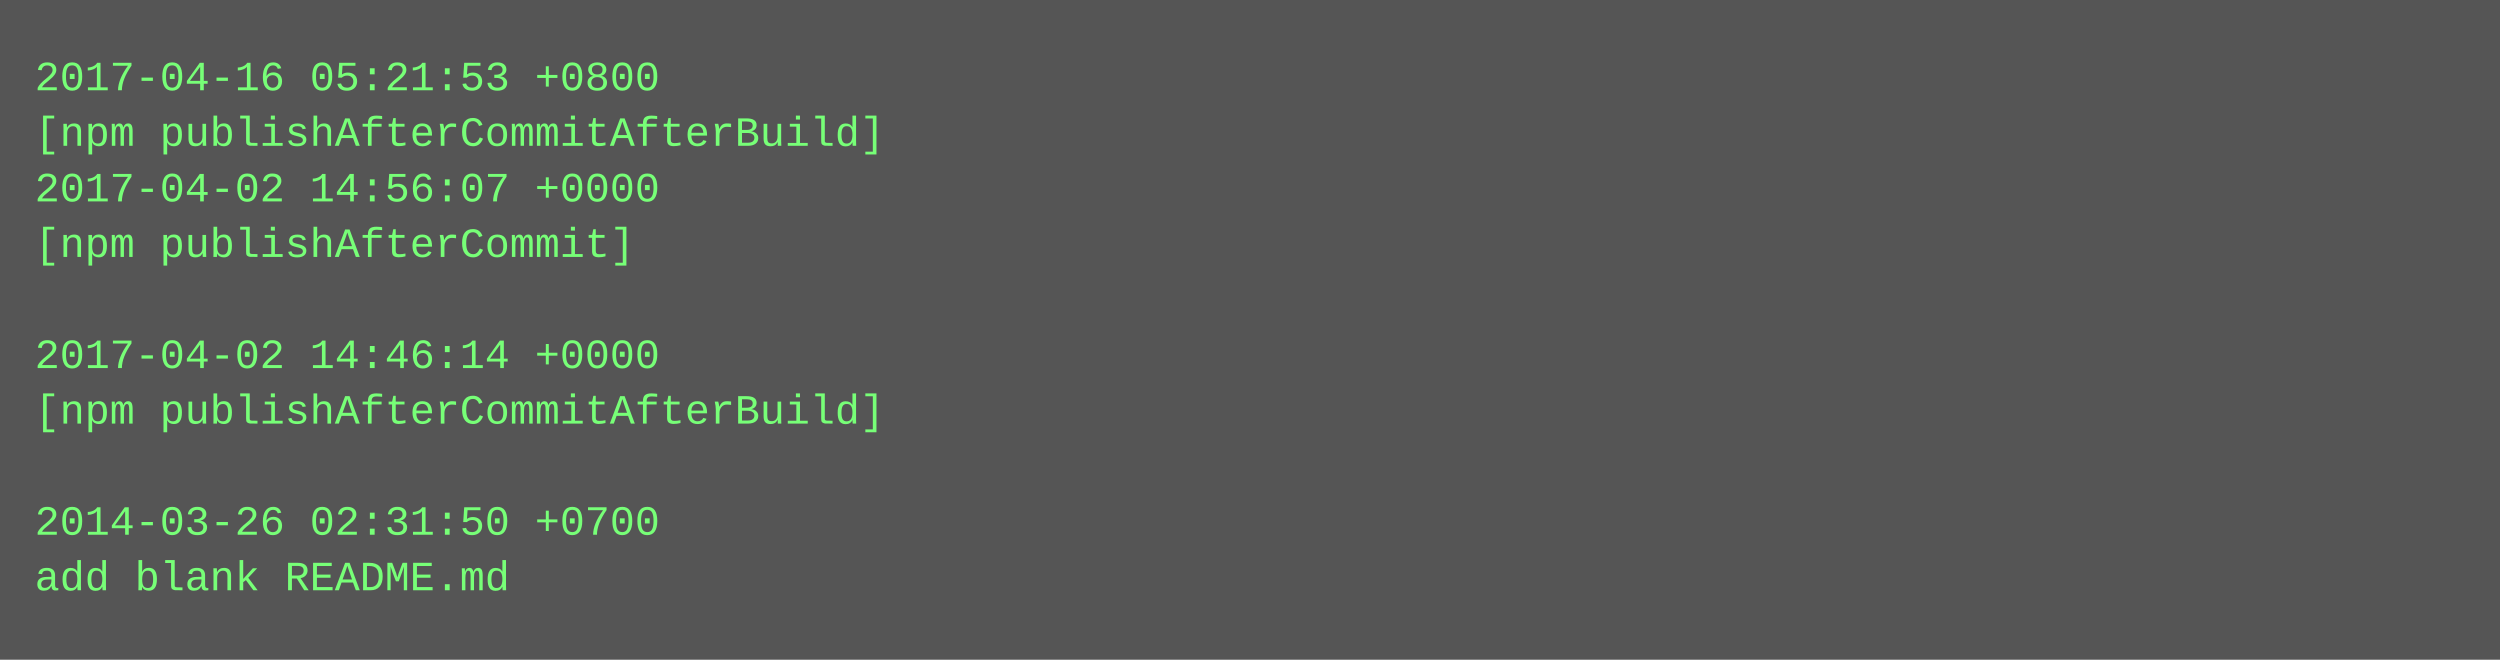
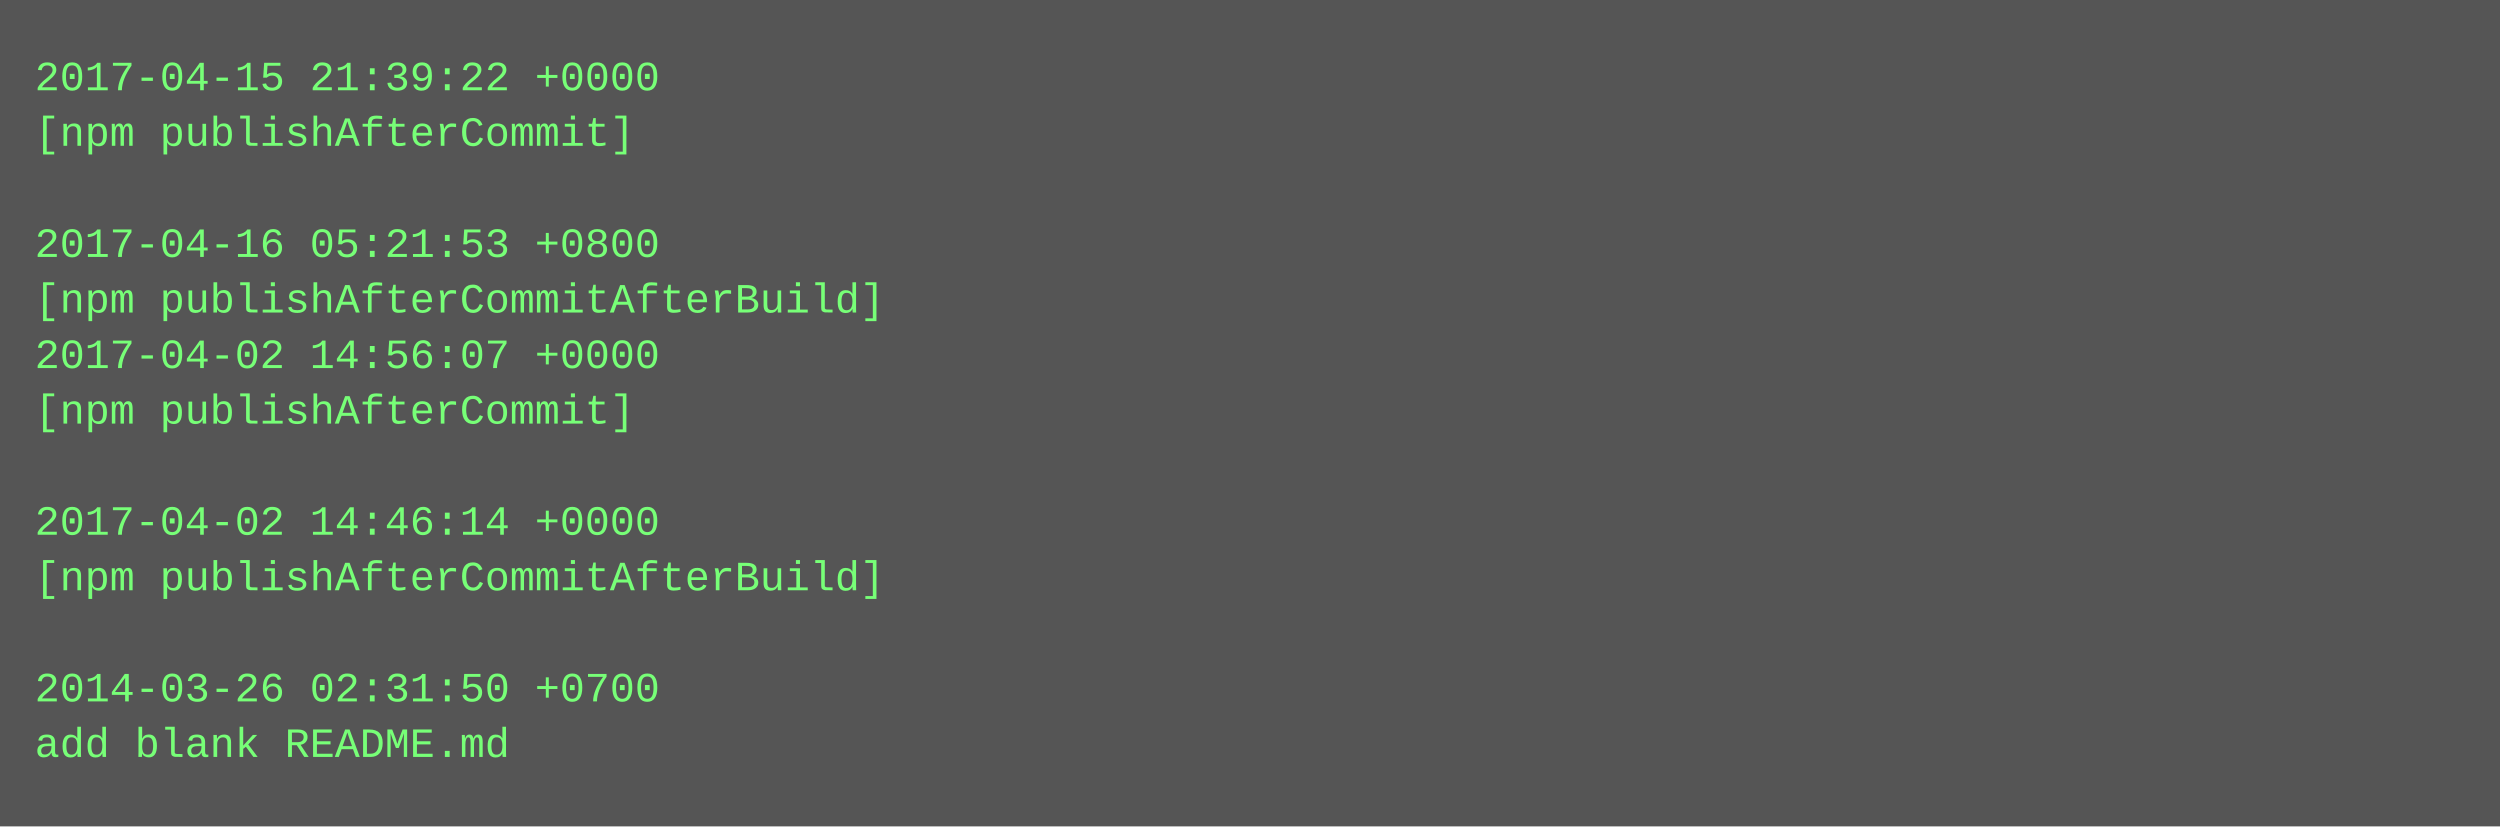
- <svg xmlns="http://www.w3.org/2000/svg" height="190" width="720">
-   <rect height="190" fill="#555" width="720" />
+ <svg xmlns="http://www.w3.org/2000/svg" height="238" width="720">
+   <rect height="238" fill="#555" width="720" />
  <text fill="#7f7" font-family="Courier New" font-size="12" xml:space="preserve">
-     <tspan x="10" y="26">2017-04-16 05:21:53 +0800</tspan>
-     <tspan x="10" y="42">[npm publishAfterCommitAfterBuild]</tspan>
-     <tspan x="10" y="58">2017-04-02 14:56:07 +0000</tspan>
-     <tspan x="10" y="74">[npm publishAfterCommit]</tspan>
-     <tspan x="10" y="90" />
-     <tspan x="10" y="106">2017-04-02 14:46:14 +0000</tspan>
-     <tspan x="10" y="122">[npm publishAfterCommitAfterBuild]</tspan>
+     <tspan x="10" y="26">2017-04-15 21:39:22 +0000</tspan>
+     <tspan x="10" y="42">[npm publishAfterCommit]</tspan>
+     <tspan x="10" y="58" />
+     <tspan x="10" y="74">2017-04-16 05:21:53 +0800</tspan>
+     <tspan x="10" y="90">[npm publishAfterCommitAfterBuild]</tspan>
+     <tspan x="10" y="106">2017-04-02 14:56:07 +0000</tspan>
+     <tspan x="10" y="122">[npm publishAfterCommit]</tspan>
    <tspan x="10" y="138" />
-     <tspan x="10" y="154">2014-03-26 02:31:50 +0700</tspan>
-     <tspan x="10" y="170">add blank README.md</tspan>
+     <tspan x="10" y="154">2017-04-02 14:46:14 +0000</tspan>
+     <tspan x="10" y="170">[npm publishAfterCommitAfterBuild]</tspan>
+     <tspan x="10" y="186" />
+     <tspan x="10" y="202">2014-03-26 02:31:50 +0700</tspan>
+     <tspan x="10" y="218">add blank README.md</tspan>
  </text>
</svg>
